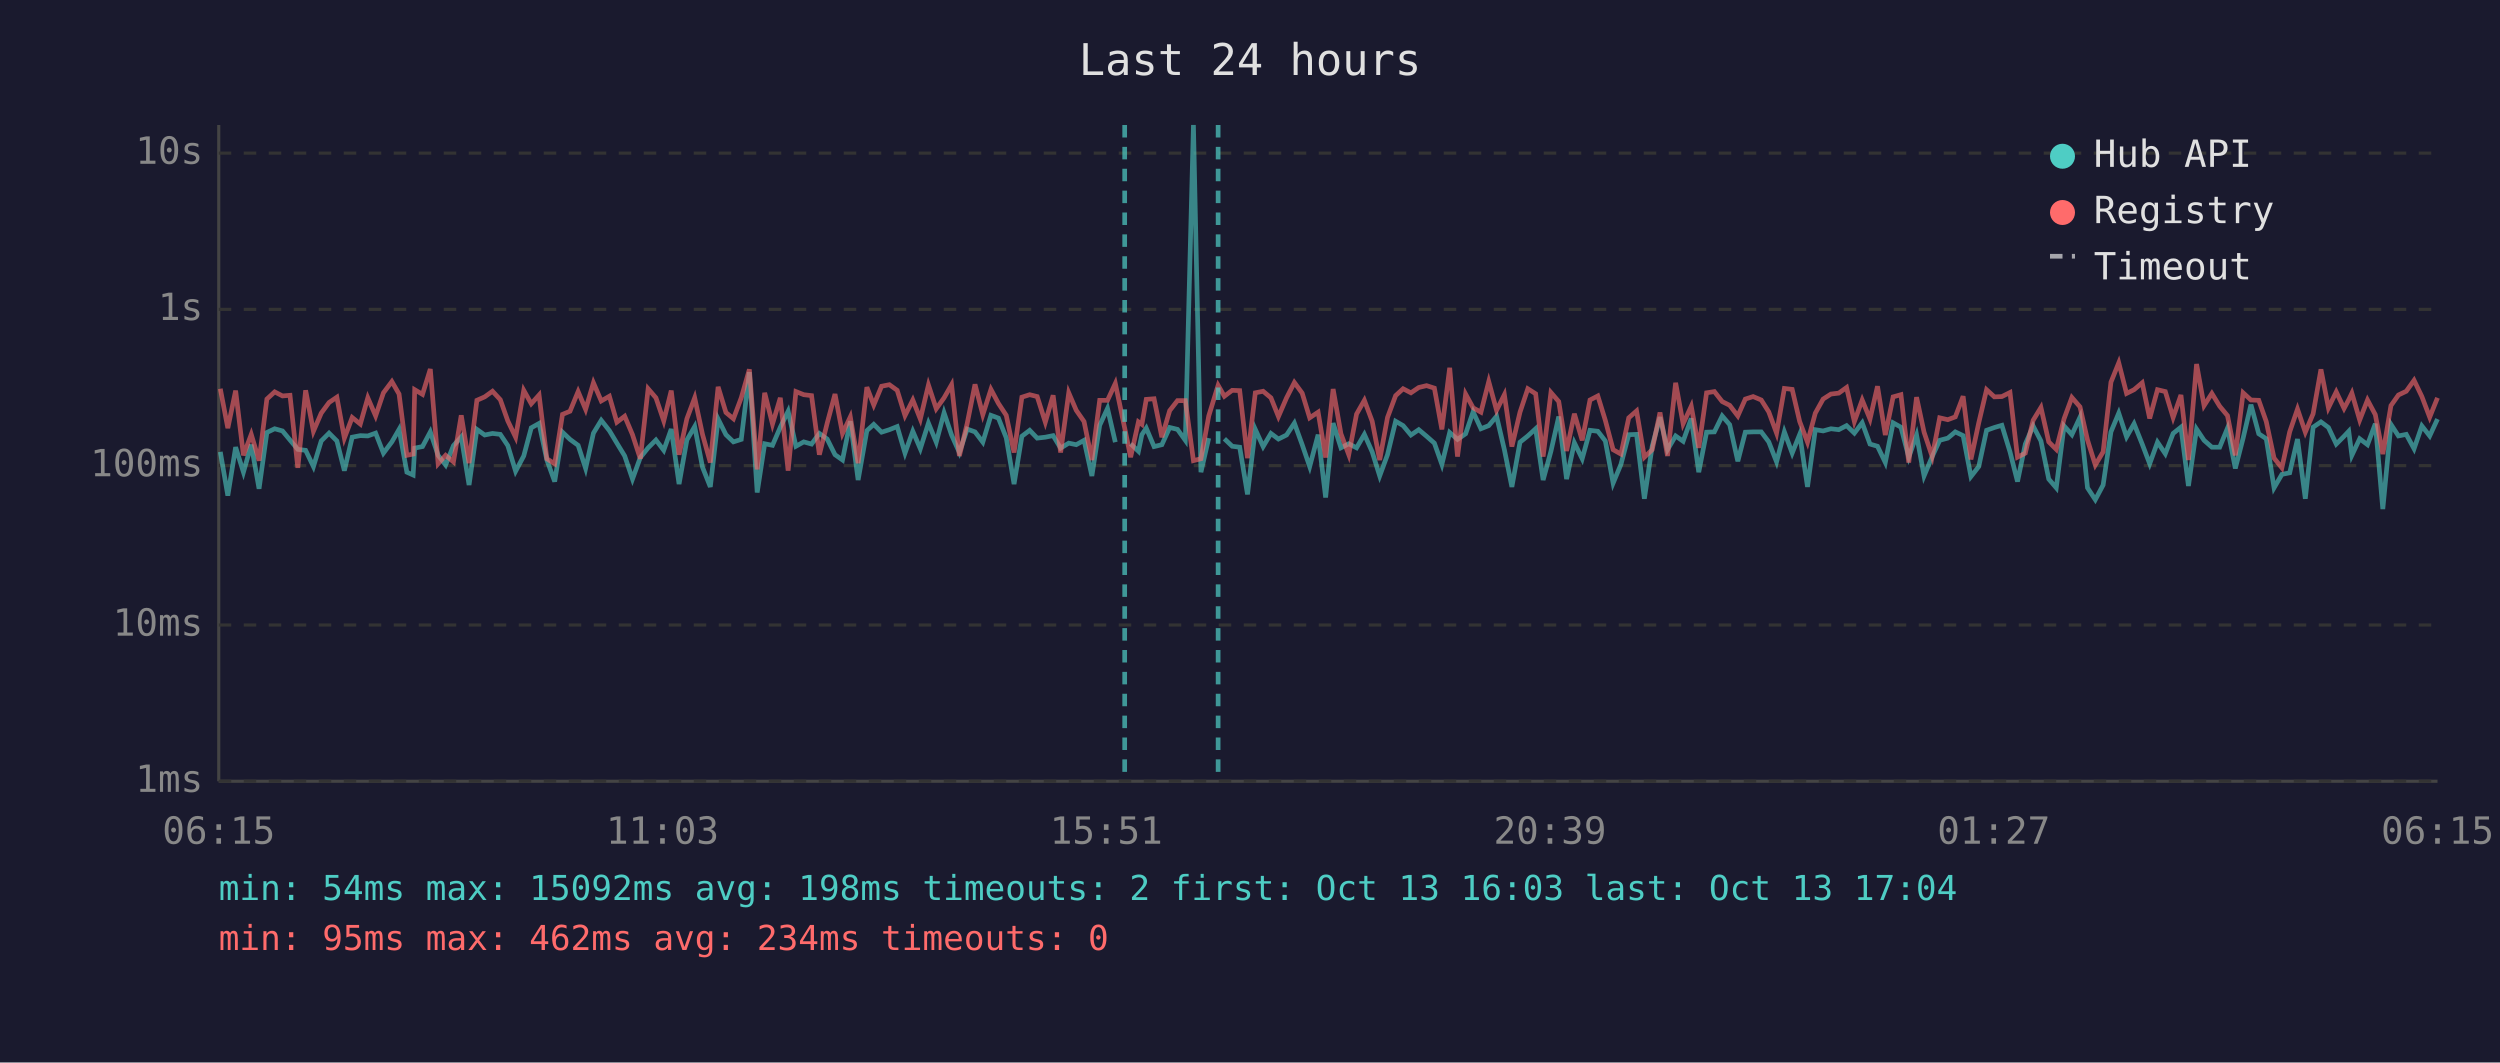
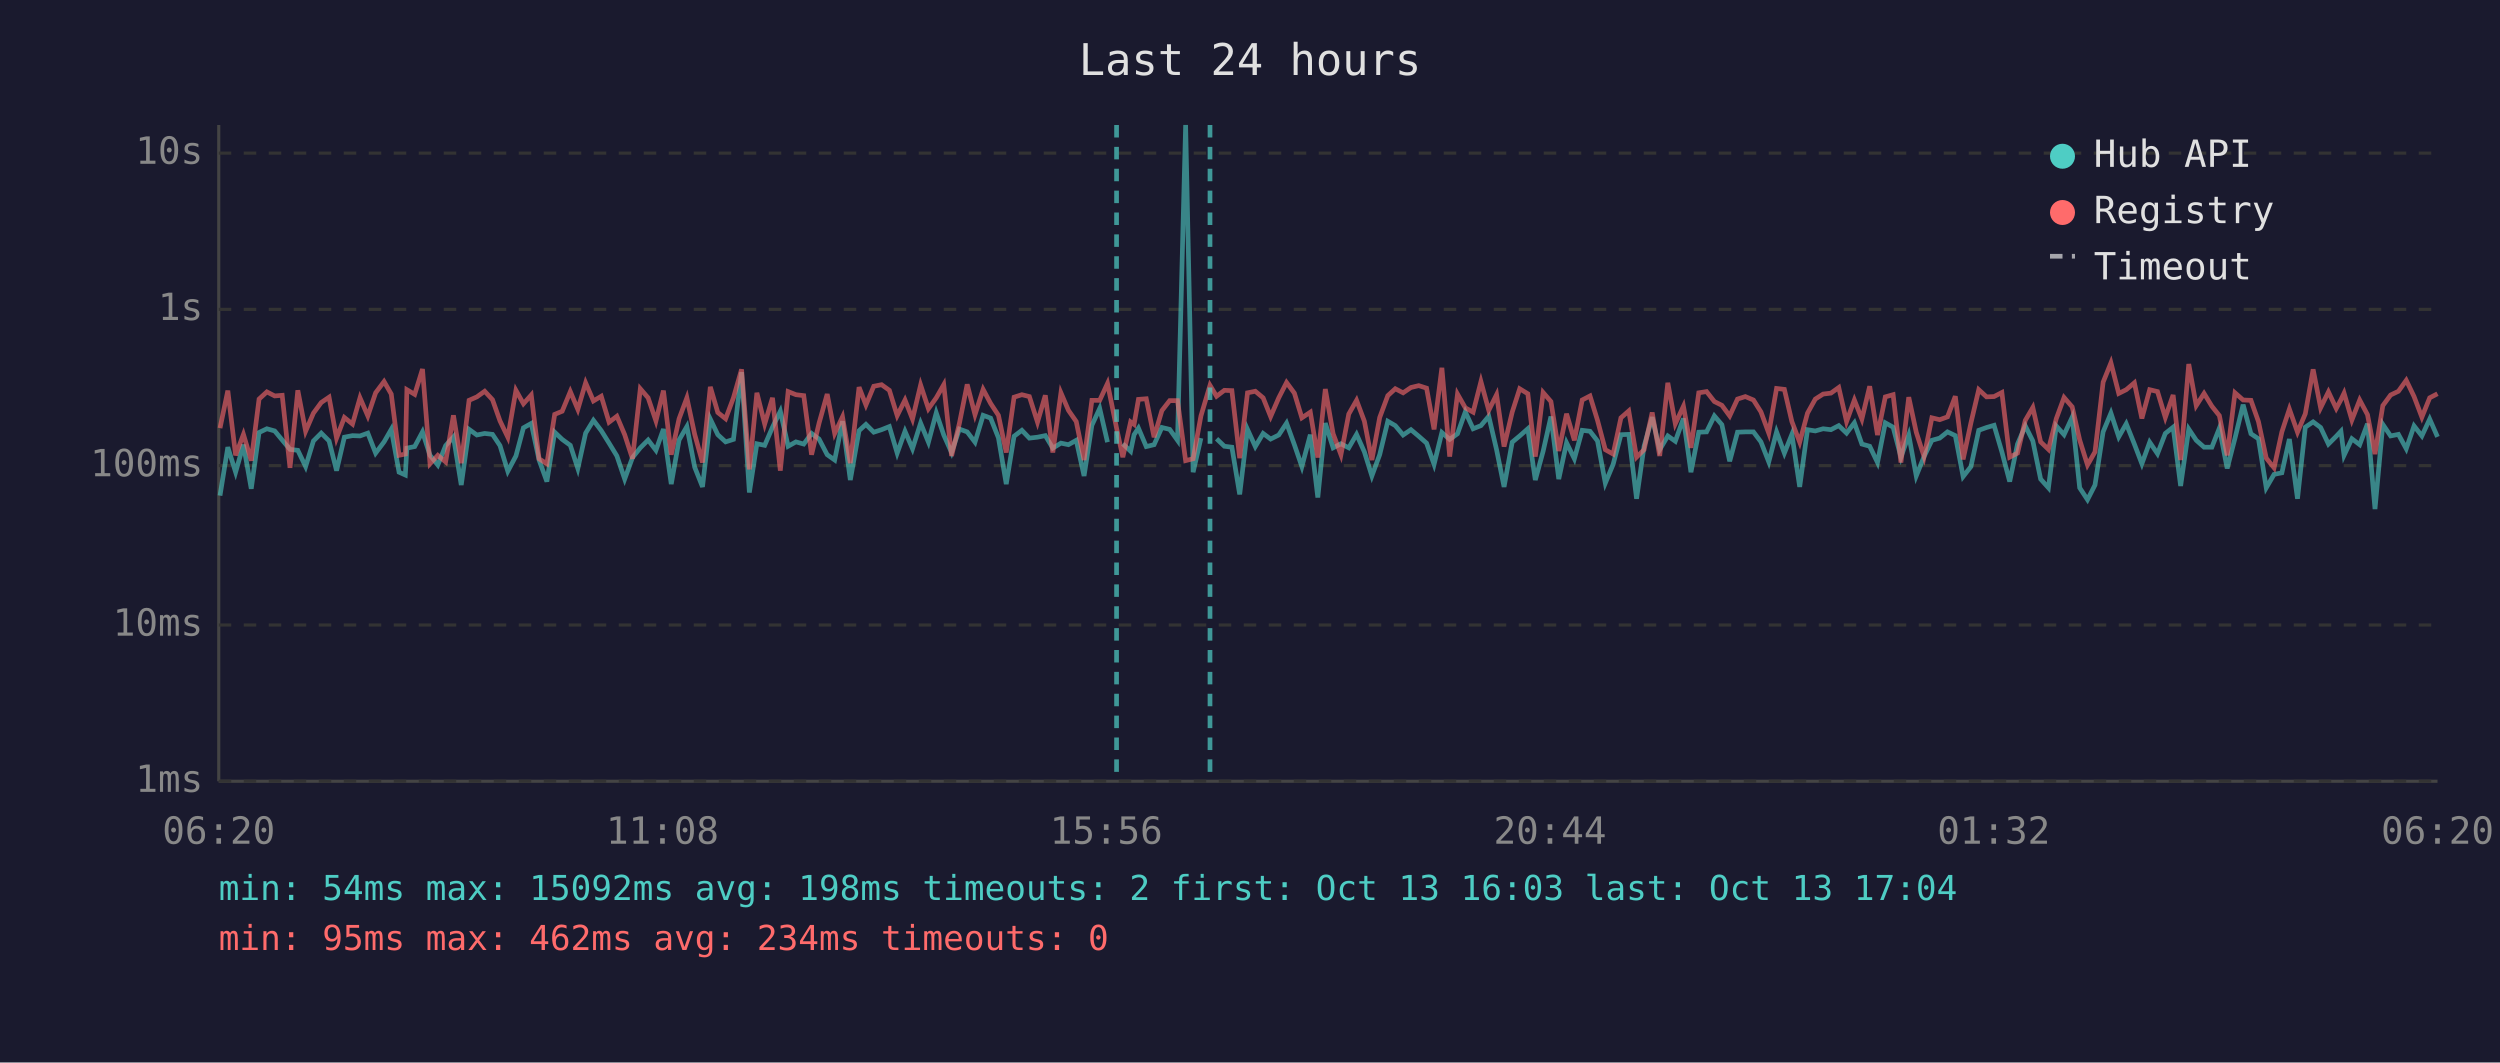
<svg xmlns="http://www.w3.org/2000/svg" viewBox="0 0 800 340" font-family="monospace" font-size="12">
  <rect width="800" height="340" fill="#1a1a2e" />
  <text x="400" y="24" fill="#e0e0e0" font-size="14" text-anchor="middle">Last 24 hours</text>
  <line x1="70" y1="40" x2="70" y2="250" stroke="#444" stroke-width="1" />
  <line x1="70" y1="250" x2="780" y2="250" stroke="#444" stroke-width="1" />
  <line x1="70" y1="250" x2="780" y2="250" stroke="#333" stroke-width="1" stroke-dasharray="4" />
  <text x="65" y="250" fill="#888" text-anchor="end" dominant-baseline="middle">1ms</text>
  <line x1="70" y1="200" x2="780" y2="200" stroke="#333" stroke-width="1" stroke-dasharray="4" />
  <text x="65" y="200" fill="#888" text-anchor="end" dominant-baseline="middle">10ms</text>
  <line x1="70" y1="149" x2="780" y2="149" stroke="#333" stroke-width="1" stroke-dasharray="4" />
  <text x="65" y="149" fill="#888" text-anchor="end" dominant-baseline="middle">100ms</text>
  <line x1="70" y1="99" x2="780" y2="99" stroke="#333" stroke-width="1" stroke-dasharray="4" />
  <text x="65" y="99" fill="#888" text-anchor="end" dominant-baseline="middle">1s</text>
  <line x1="70" y1="49" x2="780" y2="49" stroke="#333" stroke-width="1" stroke-dasharray="4" />
  <text x="65" y="49" fill="#888" text-anchor="end" dominant-baseline="middle">10s</text>
-   <text x="70" y="270" fill="#888" text-anchor="middle">06:15</text>
-   <text x="212" y="270" fill="#888" text-anchor="middle">11:03</text>
-   <text x="354" y="270" fill="#888" text-anchor="middle">15:51</text>
-   <text x="496" y="270" fill="#888" text-anchor="middle">20:39</text>
-   <text x="638" y="270" fill="#888" text-anchor="middle">01:27</text>
-   <text x="780" y="270" fill="#888" text-anchor="middle">06:15</text>
-   <polyline points="70.5,144.6 72.9,158.6 75.4,143.1 77.9,151.1 80.4,142.3 82.9,156.4 85.4,138.4 87.9,137.2 90.4,137.9 92.8,140.8 95.3,143.8 97.8,144.1 100.3,149.3 102.8,141.1 105.3,138.6 107.8,141.1 110.2,150.6 112.7,139.9 115.3,139.4 117.7,139.5 120.2,138.6 122.7,145.0 125.4,141.4 127.7,137.4 130.2,151.1 132.2,152.0 132.7,143.4 135.2,142.9 137.7,138.2 140.2,145.7 142.6,148.8 145.1,142.6 147.6,139.8 150.1,155.2 152.6,137.4 155.1,139.2 157.6,138.7 160.1,139.0 162.5,142.6 165.0,150.8 167.6,145.9 170.0,136.9 172.5,135.5 175.0,147.2 177.5,154.1 180.0,138.3 182.4,140.6 185.0,142.5 187.4,149.9 189.9,138.6 192.4,134.5 195.0,137.8 197.4,141.8 199.9,145.9 202.4,153.3 204.9,146.4 207.4,143.3 209.9,140.8 212.4,144.1 214.8,137.3 217.3,154.9 219.8,140.8 222.3,136.5 224.8,149.5 227.3,155.8 229.8,134.1 232.3,139.1 234.7,141.4 237.2,140.6 239.8,119.1 242.3,157.6 244.7,142.0 247.2,142.5 249.7,136.7 252.2,131.6 254.7,142.8 257.2,141.4 259.7,142.1 262.2,138.7 264.7,140.5 267.2,145.5 269.6,147.2 272.1,134.8 274.6,153.6 277.4,137.8 279.6,135.8 282.1,138.3 284.6,137.5 287.1,136.5 289.6,145.0 292.1,138.0 294.5,143.6 297.1,135.4 299.6,141.5 302.1,132.1 304.5,139.2 307.0,144.8 309.5,137.3 312.0,138.2 314.5,141.5 317.1,132.9 319.5,133.8 322.0,140.1 324.5,154.9 327.0,139.6 329.5,137.7 331.9,140.2 334.5,139.9 337.0,139.4 339.4,143.4 342.0,141.8 344.4,142.3 346.9,140.9 349.4,152.3 351.9,136.1 354.4,130.7 356.9,141.5" fill="none" stroke="#4ecdc4" stroke-width="1.5" opacity="0.6" />
-   <polyline points="361.8,142.0 364.3,144.4 365.4,139.1 366.8,137.0 369.3,142.9 371.8,142.3 374.3,136.8 376.8,137.4 379.3,140.9 381.9,40.0 384.3,151.1 386.8,140.2" fill="none" stroke="#4ecdc4" stroke-width="1.5" opacity="0.6" />
-   <polyline points="391.8,140.4 394.3,142.8 396.7,143.1 399.2,158.2 401.7,137.4 404.2,142.9 406.7,138.7 409.1,140.5 411.7,139.2 414.2,135.4 416.7,142.3 419.1,149.3 421.8,139.1 424.2,159.2 426.6,135.4 429.1,143.3 431.6,142.0 434.1,143.3 436.6,139.0 439.1,144.6 441.5,152.3 444.0,145.5 446.6,134.8 449.0,136.2 451.5,139.2 454.0,137.5 456.5,139.6 459.0,141.8 461.4,148.6 463.9,138.4 466.4,140.6 469.0,138.8 471.4,131.8 473.9,137.2 476.4,136.2 478.9,133.2 481.4,143.9 483.8,155.8 486.4,141.5 488.9,139.5 491.4,137.2 493.8,153.6 496.3,144.4 498.8,133.3 501.3,153.3 503.8,141.7 506.3,146.8 508.8,137.7 511.3,138.0 513.7,141.1 516.2,154.6 518.7,148.6 521.2,139.1 523.7,139.0 526.2,159.6 528.7,142.8 531.2,133.5 533.6,143.9 536.2,139.5 538.6,141.2 541.2,133.9 543.6,151.1 546.1,138.3 548.6,138.2 551.1,133.1 553.5,135.9 556.1,147.6 558.5,138.3 561.0,138.2 563.6,138.2 566.0,141.4 568.5,147.8 571.0,138.2 573.5,145.0 575.9,139.0 578.4,155.8 580.9,137.5 583.4,137.9 585.9,137.2 588.4,137.5 590.9,136.2 593.4,138.6 595.9,135.3 598.4,142.1 600.8,142.8 603.3,148.0 605.8,135.3 608.3,136.7 610.8,146.3 613.3,139.2 615.7,152.3 618.3,146.1 620.7,140.9 623.3,140.2 625.7,138.2 628.2,139.4 630.7,152.5 633.2,149.3 635.7,137.7 638.2,136.8 640.6,136.1 643.2,144.6 645.6,154.1 648.1,142.1 650.6,136.3 653.1,141.1 655.6,153.3 658.0,156.1 660.5,136.3 663.0,139.1 665.6,133.5 668.0,156.1 670.5,159.9 673.0,155.2 675.5,138.2 678.0,132.2 680.5,139.8 682.9,135.6 685.5,142.1 687.9,148.4 690.4,141.5 692.9,145.2 695.4,138.7 697.9,136.7 700.3,155.5 702.9,137.3 705.3,140.9 707.8,143.1 710.3,143.1 712.8,137.0 715.3,149.9 717.8,140.2 720.3,129.5 722.8,138.8 725.2,140.4 727.7,156.1 730.2,151.8 732.7,151.3 735.2,140.5 737.7,159.6 740.2,136.7 742.7,135.0 745.1,136.8 747.6,142.1 750.1,139.6 751.6,138.0 752.6,145.7 755.1,140.4 757.6,142.3 760.1,135.6 762.5,162.9 765.1,135.8 767.5,139.5 770.0,139.0 772.5,143.6 775.0,136.3 777.5,139.5 780.0,134.1" fill="none" stroke="#4ecdc4" stroke-width="1.5" opacity="0.6" />
-   <polyline points="70.5,124.4 72.9,137.0 75.4,125.0 77.9,145.7 80.4,139.0 82.9,147.4 85.4,127.7 87.9,125.4 90.4,126.7 92.8,126.5 95.3,149.7 97.8,124.9 100.3,138.0 102.8,132.2 105.3,128.8 107.8,127.1 110.2,140.2 112.7,133.6 115.3,135.7 117.7,127.3 120.2,133.1 122.7,125.7 125.4,122.1 127.7,126.1 130.2,145.7 132.2,145.3 132.7,124.7 135.2,126.2 137.7,118.1 140.2,148.4 142.6,145.7 145.1,147.8 147.6,132.9 150.1,148.2 152.6,128.1 155.1,127.0 157.6,125.2 160.1,127.9 162.5,134.7 165.0,139.9 167.6,124.9 170.0,129.2 172.5,126.4 175.0,146.8 177.5,148.4 180.0,132.6 182.4,131.6 185.0,125.3 187.4,131.0 189.9,122.5 192.4,128.3 195.0,126.8 197.4,135.1 199.9,133.2 202.4,139.1 204.9,146.8 207.4,124.4 209.9,127.3 212.4,134.7 214.8,125.0 217.3,145.5 219.8,134.0 222.3,127.3 224.8,139.0 227.3,148.0 229.8,123.8 232.3,132.0 234.7,134.0 237.2,127.3 239.8,118.2 242.3,150.2 244.7,125.7 247.2,135.7 249.7,127.3 252.2,150.6 254.7,125.3 257.2,126.3 259.7,126.6 262.2,145.5 264.7,135.4 267.2,126.1 269.6,138.7 272.1,133.4 274.6,148.2 277.4,123.9 279.6,129.6 282.1,123.6 284.6,123.1 287.1,124.9 289.6,133.0 292.1,128.0 294.5,134.1 297.1,123.2 299.6,130.8 302.1,127.3 304.5,123.1 307.0,145.9 309.5,135.5 312.0,123.0 314.5,132.7 317.1,124.6 319.5,129.1 322.0,132.9 324.5,144.8 327.0,127.1 329.5,126.3 331.9,126.9 334.5,135.1 337.0,126.5 339.4,144.8 342.0,125.7 344.4,131.3 346.9,134.9 349.4,147.2 351.9,128.1 354.4,128.1 356.9,122.7 359.9,137.0 361.8,146.3 364.3,135.0 365.4,135.8 366.8,127.8 369.3,127.6 371.8,139.9 374.3,131.4 376.8,128.2 379.3,128.2 381.9,147.4 384.3,146.8 386.8,133.1 389.8,123.3 391.8,126.8 394.3,124.9 396.7,125.0 399.2,146.6 401.7,125.7 404.2,125.2 406.7,127.3 409.1,133.3 411.7,127.3 414.2,122.4 416.7,125.8 419.1,133.7 421.8,131.9 424.2,146.4 426.6,124.5 429.1,138.8 431.6,145.5 434.1,132.5 436.6,128.1 439.1,134.8 441.5,147.2 444.0,133.6 446.6,126.6 449.0,124.4 451.5,125.7 454.0,124.0 456.5,123.4 459.0,124.2 461.4,137.4 463.9,117.7 466.4,146.1 469.0,126.1 471.4,130.5 473.9,131.9 476.4,122.1 478.9,131.3 481.4,126.3 483.8,142.9 486.4,131.9 488.9,124.4 491.4,126.0 493.8,146.1 496.3,125.6 498.8,128.5 501.3,144.3 503.8,132.4 506.3,140.9 508.8,128.0 511.3,126.7 513.7,134.5 516.2,143.9 518.7,145.3 521.2,133.7 523.7,131.5 526.2,146.3 528.7,143.9 531.2,132.0 533.6,145.9 536.2,122.5 538.6,135.6 541.2,130.0 543.6,143.3 546.1,125.7 548.6,125.3 551.1,128.5 553.5,129.7 556.1,133.1 558.5,127.7 561.0,126.9 563.6,128.0 566.0,131.8 568.5,138.6 571.0,124.3 573.5,124.6 575.9,134.9 578.4,141.5 580.9,132.2 583.4,127.7 585.9,126.1 588.4,125.8 590.9,124.0 593.4,134.9 595.9,128.0 598.4,134.1 600.8,123.6 603.3,139.2 605.8,127.0 608.3,126.3 610.8,148.0 613.3,127.1 615.7,138.3 618.3,146.1 620.7,133.7 623.3,134.3 625.7,133.4 628.2,126.8 630.7,147.0 633.2,135.3 635.7,124.7 638.2,127.0 640.6,126.9 643.2,125.6 645.6,146.3 648.1,145.0 650.6,134.5 653.1,130.4 655.6,141.4 658.0,143.8 660.5,134.0 663.0,127.2 665.6,130.2 668.0,140.8 670.5,148.8 673.0,144.6 675.5,122.3 678.0,116.1 680.5,125.9 682.9,124.7 685.5,122.5 687.9,133.9 690.4,124.7 692.9,125.3 695.4,133.6 697.9,126.4 700.3,147.2 702.9,116.5 705.3,129.8 707.8,125.9 710.3,130.0 712.8,133.0 715.3,145.7 717.8,125.7 720.3,128.0 722.8,128.1 725.2,134.9 727.7,146.6 730.2,149.7 732.7,138.2 735.2,130.9 737.7,138.3 740.2,132.4 742.7,118.2 745.1,130.5 747.6,125.4 750.1,130.7 751.6,127.9 752.6,125.8 755.1,134.4 757.6,128.0 760.1,132.7 762.5,145.3 765.1,129.8 767.5,126.4 770.0,125.2 772.5,121.7 775.0,126.9 777.5,133.5 780.0,127.3" fill="none" stroke="#ff6b6b" stroke-width="1.5" opacity="0.6" />
-   <line x1="359.9" y1="40" x2="359.9" y2="250" stroke="#4ecdc4" stroke-width="1.5" stroke-dasharray="4,3" opacity="0.7" />
-   <line x1="389.8" y1="40" x2="389.8" y2="250" stroke="#4ecdc4" stroke-width="1.5" stroke-dasharray="4,3" opacity="0.7" />
+   <text x="70" y="270" fill="#888" text-anchor="middle">06:20</text>
+   <text x="212" y="270" fill="#888" text-anchor="middle">11:08</text>
+   <text x="354" y="270" fill="#888" text-anchor="middle">15:56</text>
+   <text x="496" y="270" fill="#888" text-anchor="middle">20:44</text>
+   <text x="638" y="270" fill="#888" text-anchor="middle">01:32</text>
+   <text x="780" y="270" fill="#888" text-anchor="middle">06:20</text>
+   <polyline points="70.4,158.6 72.9,143.1 75.4,151.1 77.9,142.3 80.4,156.4 82.9,138.4 85.4,137.2 87.9,137.9 90.3,140.8 92.8,143.8 95.3,144.1 97.8,149.3 100.3,141.1 102.8,138.6 105.3,141.1 107.7,150.6 110.2,139.9 112.8,139.4 115.2,139.5 117.7,138.6 120.2,145.0 122.9,141.4 125.2,137.4 127.7,151.1 129.7,152.0 130.2,143.4 132.7,142.9 135.2,138.2 137.6,145.7 140.1,148.8 142.6,142.6 145.1,139.8 147.6,155.2 150.1,137.4 152.6,139.2 155.1,138.7 157.6,139.0 160.0,142.6 162.5,150.8 165.1,145.9 167.5,136.9 170.0,135.5 172.5,147.2 175.0,154.1 177.5,138.3 179.9,140.6 182.5,142.5 184.9,149.9 187.4,138.6 189.9,134.5 192.4,137.8 194.9,141.8 197.4,145.9 199.9,153.3 202.4,146.4 204.9,143.3 207.4,140.8 209.9,144.1 212.3,137.3 214.8,154.9 217.3,140.8 219.8,136.5 222.3,149.5 224.8,155.8 227.3,134.1 229.7,139.1 232.2,141.4 234.7,140.6 237.3,119.1 239.8,157.6 242.2,142.0 244.7,142.5 247.2,136.7 249.7,131.6 252.2,142.8 254.7,141.4 257.2,142.1 259.7,138.7 262.1,140.5 264.7,145.5 267.1,147.2 269.6,134.8 272.1,153.6 274.9,137.8 277.1,135.8 279.6,138.3 282.1,137.5 284.6,136.5 287.1,145.0 289.6,138.0 292.0,143.6 294.6,135.4 297.1,141.5 299.6,132.1 302.0,139.2 304.5,144.8 307.0,137.3 309.5,138.2 312.0,141.5 314.6,132.9 317.0,133.8 319.5,140.1 322.0,154.9 324.5,139.6 327.0,137.7 329.4,140.2 332.0,139.9 334.5,139.4 336.9,143.4 339.5,141.8 341.9,142.3 344.4,140.9 346.9,152.3 349.4,136.1 351.9,130.7 354.4,141.5" fill="none" stroke="#4ecdc4" stroke-width="1.5" opacity="0.6" />
+   <polyline points="359.3,142.0 361.8,144.4 362.9,139.1 364.3,137.0 366.8,142.9 369.3,142.3 371.8,136.8 374.3,137.4 376.8,140.9 379.4,40.0 381.8,151.1 384.3,140.2" fill="none" stroke="#4ecdc4" stroke-width="1.5" opacity="0.6" />
+   <polyline points="389.3,140.4 391.8,142.8 394.2,143.1 396.7,158.2 399.2,137.4 401.7,142.9 404.2,138.7 406.6,140.5 409.2,139.2 411.7,135.4 414.2,142.3 416.6,149.3 419.3,139.1 421.7,159.2 424.1,135.4 426.6,143.3 429.1,142.0 431.6,143.3 434.1,139.0 436.6,144.6 439.0,152.3 441.5,145.5 444.1,134.8 446.5,136.2 449.0,139.2 451.5,137.5 454.0,139.6 456.5,141.8 458.9,148.6 461.4,138.4 463.9,140.6 466.4,138.8 468.9,131.8 471.4,137.2 473.9,136.2 476.4,133.2 478.9,143.9 481.3,155.8 483.9,141.5 486.3,139.5 488.9,137.2 491.3,153.6 493.8,144.4 496.3,133.3 498.8,153.3 501.3,141.7 503.8,146.8 506.3,137.7 508.8,138.0 511.2,141.1 513.7,154.6 516.2,148.6 518.7,139.1 521.2,139.0 523.7,159.6 526.1,142.8 528.7,133.5 531.1,143.9 533.7,139.5 536.1,141.2 538.7,133.9 541.1,151.1 543.6,138.3 546.1,138.2 548.6,133.1 551.0,135.9 553.5,147.6 556.0,138.3 558.5,138.2 561.1,138.2 563.5,141.4 566.0,147.8 568.5,138.2 571.0,145.0 573.4,139.0 575.9,155.8 578.4,137.5 580.9,137.9 583.4,137.2 585.9,137.5 588.4,136.2 590.9,138.6 593.4,135.3 595.8,142.1 598.3,142.8 600.8,148.0 603.3,135.3 605.8,136.7 608.3,146.3 610.8,139.2 613.2,152.3 615.7,146.1 618.2,140.9 620.7,140.2 623.2,138.2 625.7,139.4 628.2,152.5 630.7,149.3 633.2,137.7 635.7,136.8 638.1,136.1 640.6,144.6 643.1,154.1 645.6,142.1 648.1,136.3 650.5,141.1 653.0,153.3 655.5,156.1 658.0,136.3 660.5,139.1 663.1,133.5 665.5,156.1 668.0,159.9 670.4,155.2 673.0,138.2 675.5,132.2 678.0,139.8 680.4,135.6 683.0,142.1 685.4,148.4 687.9,141.5 690.4,145.2 692.9,138.7 695.4,136.7 697.8,155.5 700.4,137.3 702.8,140.9 705.3,143.1 707.8,143.1 710.2,137.0 712.7,149.9 715.2,140.2 717.8,129.5 720.3,138.8 722.7,140.4 725.2,156.1 727.7,151.8 730.2,151.3 732.6,140.5 735.2,159.6 737.7,136.7 740.2,135.0 742.6,136.8 745.1,142.1 747.6,139.6 749.1,138.0 750.1,145.7 752.6,140.4 755.1,142.3 757.6,135.6 760.0,162.9 762.5,135.8 765.0,139.5 767.5,139.0 770.0,143.6 772.5,136.3 775.0,139.5 777.5,134.1 780.0,139.8" fill="none" stroke="#4ecdc4" stroke-width="1.5" opacity="0.6" />
+   <polyline points="70.4,137.0 72.9,125.0 75.4,145.7 77.9,139.0 80.4,147.4 82.9,127.7 85.4,125.4 87.9,126.7 90.3,126.5 92.8,149.7 95.3,124.9 97.8,138.0 100.3,132.2 102.8,128.8 105.3,127.1 107.7,140.2 110.2,133.6 112.8,135.7 115.2,127.3 117.7,133.1 120.2,125.7 122.9,122.1 125.2,126.1 127.7,145.7 129.7,145.3 130.2,124.7 132.7,126.2 135.2,118.1 137.6,148.4 140.1,145.7 142.6,147.8 145.1,132.9 147.6,148.2 150.1,128.1 152.6,127.0 155.1,125.2 157.6,127.9 160.0,134.7 162.5,139.9 165.1,124.9 167.5,129.2 170.0,126.4 172.5,146.8 175.0,148.4 177.5,132.6 179.9,131.6 182.5,125.3 184.9,131.0 187.4,122.5 189.9,128.3 192.4,126.8 194.9,135.1 197.4,133.2 199.9,139.1 202.4,146.8 204.9,124.4 207.4,127.3 209.9,134.7 212.3,125.0 214.8,145.5 217.3,134.0 219.8,127.3 222.3,139.0 224.8,148.0 227.3,123.8 229.7,132.0 232.2,134.0 234.7,127.3 237.3,118.2 239.8,150.2 242.2,125.7 244.7,135.7 247.2,127.3 249.7,150.6 252.2,125.3 254.7,126.3 257.2,126.6 259.7,145.5 262.1,135.4 264.7,126.1 267.1,138.7 269.6,133.4 272.1,148.2 274.9,123.9 277.1,129.6 279.6,123.6 282.1,123.1 284.6,124.9 287.1,133.0 289.6,128.0 292.0,134.1 294.6,123.2 297.1,130.8 299.6,127.3 302.0,123.1 304.5,145.9 307.0,135.5 309.5,123.0 312.0,132.7 314.6,124.6 317.0,129.1 319.5,132.9 322.0,144.8 324.5,127.1 327.0,126.3 329.4,126.9 332.0,135.1 334.5,126.5 336.9,144.8 339.5,125.7 341.9,131.3 344.4,134.9 346.9,147.2 349.4,128.1 351.9,128.1 354.4,122.7 357.3,137.0 359.3,146.3 361.8,135.0 362.9,135.8 364.3,127.8 366.8,127.6 369.3,139.9 371.8,131.4 374.3,128.2 376.8,128.2 379.4,147.4 381.8,146.8 384.3,133.1 387.2,123.3 389.3,126.8 391.8,124.9 394.2,125.0 396.7,146.6 399.2,125.7 401.7,125.2 404.2,127.3 406.6,133.3 409.2,127.3 411.7,122.4 414.2,125.8 416.6,133.7 419.3,131.9 421.7,146.4 424.1,124.5 426.6,138.8 429.1,145.5 431.6,132.5 434.1,128.1 436.6,134.8 439.0,147.2 441.5,133.6 444.1,126.6 446.5,124.4 449.0,125.7 451.5,124.0 454.0,123.4 456.5,124.2 458.9,137.4 461.4,117.7 463.9,146.1 466.4,126.1 468.9,130.5 471.4,131.9 473.9,122.1 476.4,131.3 478.9,126.3 481.3,142.9 483.9,131.9 486.3,124.4 488.9,126.0 491.3,146.1 493.8,125.6 496.3,128.5 498.8,144.3 501.3,132.4 503.8,140.9 506.3,128.0 508.8,126.7 511.2,134.5 513.7,143.9 516.2,145.3 518.7,133.7 521.2,131.5 523.7,146.3 526.1,143.9 528.7,132.0 531.1,145.9 533.7,122.5 536.1,135.6 538.7,130.0 541.1,143.3 543.6,125.7 546.1,125.3 548.6,128.5 551.0,129.7 553.5,133.1 556.0,127.7 558.5,126.9 561.1,128.0 563.5,131.8 566.0,138.6 568.5,124.3 571.0,124.6 573.4,134.9 575.9,141.5 578.4,132.2 580.9,127.7 583.4,126.1 585.9,125.8 588.4,124.0 590.9,134.9 593.4,128.0 595.8,134.1 598.3,123.6 600.8,139.2 603.3,127.0 605.8,126.3 608.3,148.0 610.8,127.1 613.2,138.3 615.7,146.1 618.2,133.7 620.7,134.3 623.2,133.4 625.7,126.8 628.2,147.0 630.7,135.3 633.2,124.7 635.7,127.0 638.1,126.9 640.6,125.6 643.1,146.3 645.6,145.0 648.1,134.5 650.5,130.4 653.0,141.4 655.5,143.8 658.0,134.0 660.5,127.2 663.1,130.2 665.5,140.8 668.0,148.8 670.4,144.6 673.0,122.3 675.5,116.1 678.0,125.9 680.4,124.7 683.0,122.5 685.4,133.9 687.9,124.7 690.4,125.3 692.9,133.6 695.4,126.4 697.8,147.2 700.4,116.5 702.8,129.8 705.3,125.9 707.8,130.0 710.2,133.0 712.7,145.7 715.2,125.7 717.8,128.0 720.3,128.1 722.7,134.9 725.2,146.6 727.7,149.7 730.2,138.2 732.6,130.9 735.2,138.3 737.7,132.4 740.2,118.2 742.6,130.5 745.1,125.4 747.6,130.7 749.1,127.9 750.1,125.8 752.6,134.4 755.1,128.0 757.6,132.7 760.0,145.3 762.5,129.8 765.0,126.4 767.5,125.2 770.0,121.7 772.5,126.9 775.0,133.5 777.5,127.3 780.0,126.0" fill="none" stroke="#ff6b6b" stroke-width="1.5" opacity="0.6" />
+   <line x1="357.3" y1="40" x2="357.3" y2="250" stroke="#4ecdc4" stroke-width="1.5" stroke-dasharray="4,3" opacity="0.7" />
+   <line x1="387.2" y1="40" x2="387.2" y2="250" stroke="#4ecdc4" stroke-width="1.5" stroke-dasharray="4,3" opacity="0.7" />
  <circle cx="660" cy="50" r="4" fill="#4ecdc4" />
  <text x="670" y="50" fill="#e0e0e0" dominant-baseline="middle">Hub API</text>
  <circle cx="660" cy="68" r="4" fill="#ff6b6b" />
  <text x="670" y="68" fill="#e0e0e0" dominant-baseline="middle">Registry</text>
  <line x1="656" y1="82" x2="664" y2="82" stroke="#e0e0e0" stroke-width="1.5" stroke-dasharray="4,3" opacity="0.7" />
  <text x="670" y="86" fill="#e0e0e0" dominant-baseline="middle">Timeout</text>
  <text x="70" y="288" fill="#4ecdc4" font-size="11">min: 54ms  max: 15092ms  avg: 198ms  timeouts: 2  first: Oct 13 16:03  last: Oct 13 17:04</text>
  <text x="70" y="304" fill="#ff6b6b" font-size="11">min: 95ms  max: 462ms  avg: 234ms  timeouts: 0</text>
</svg>
